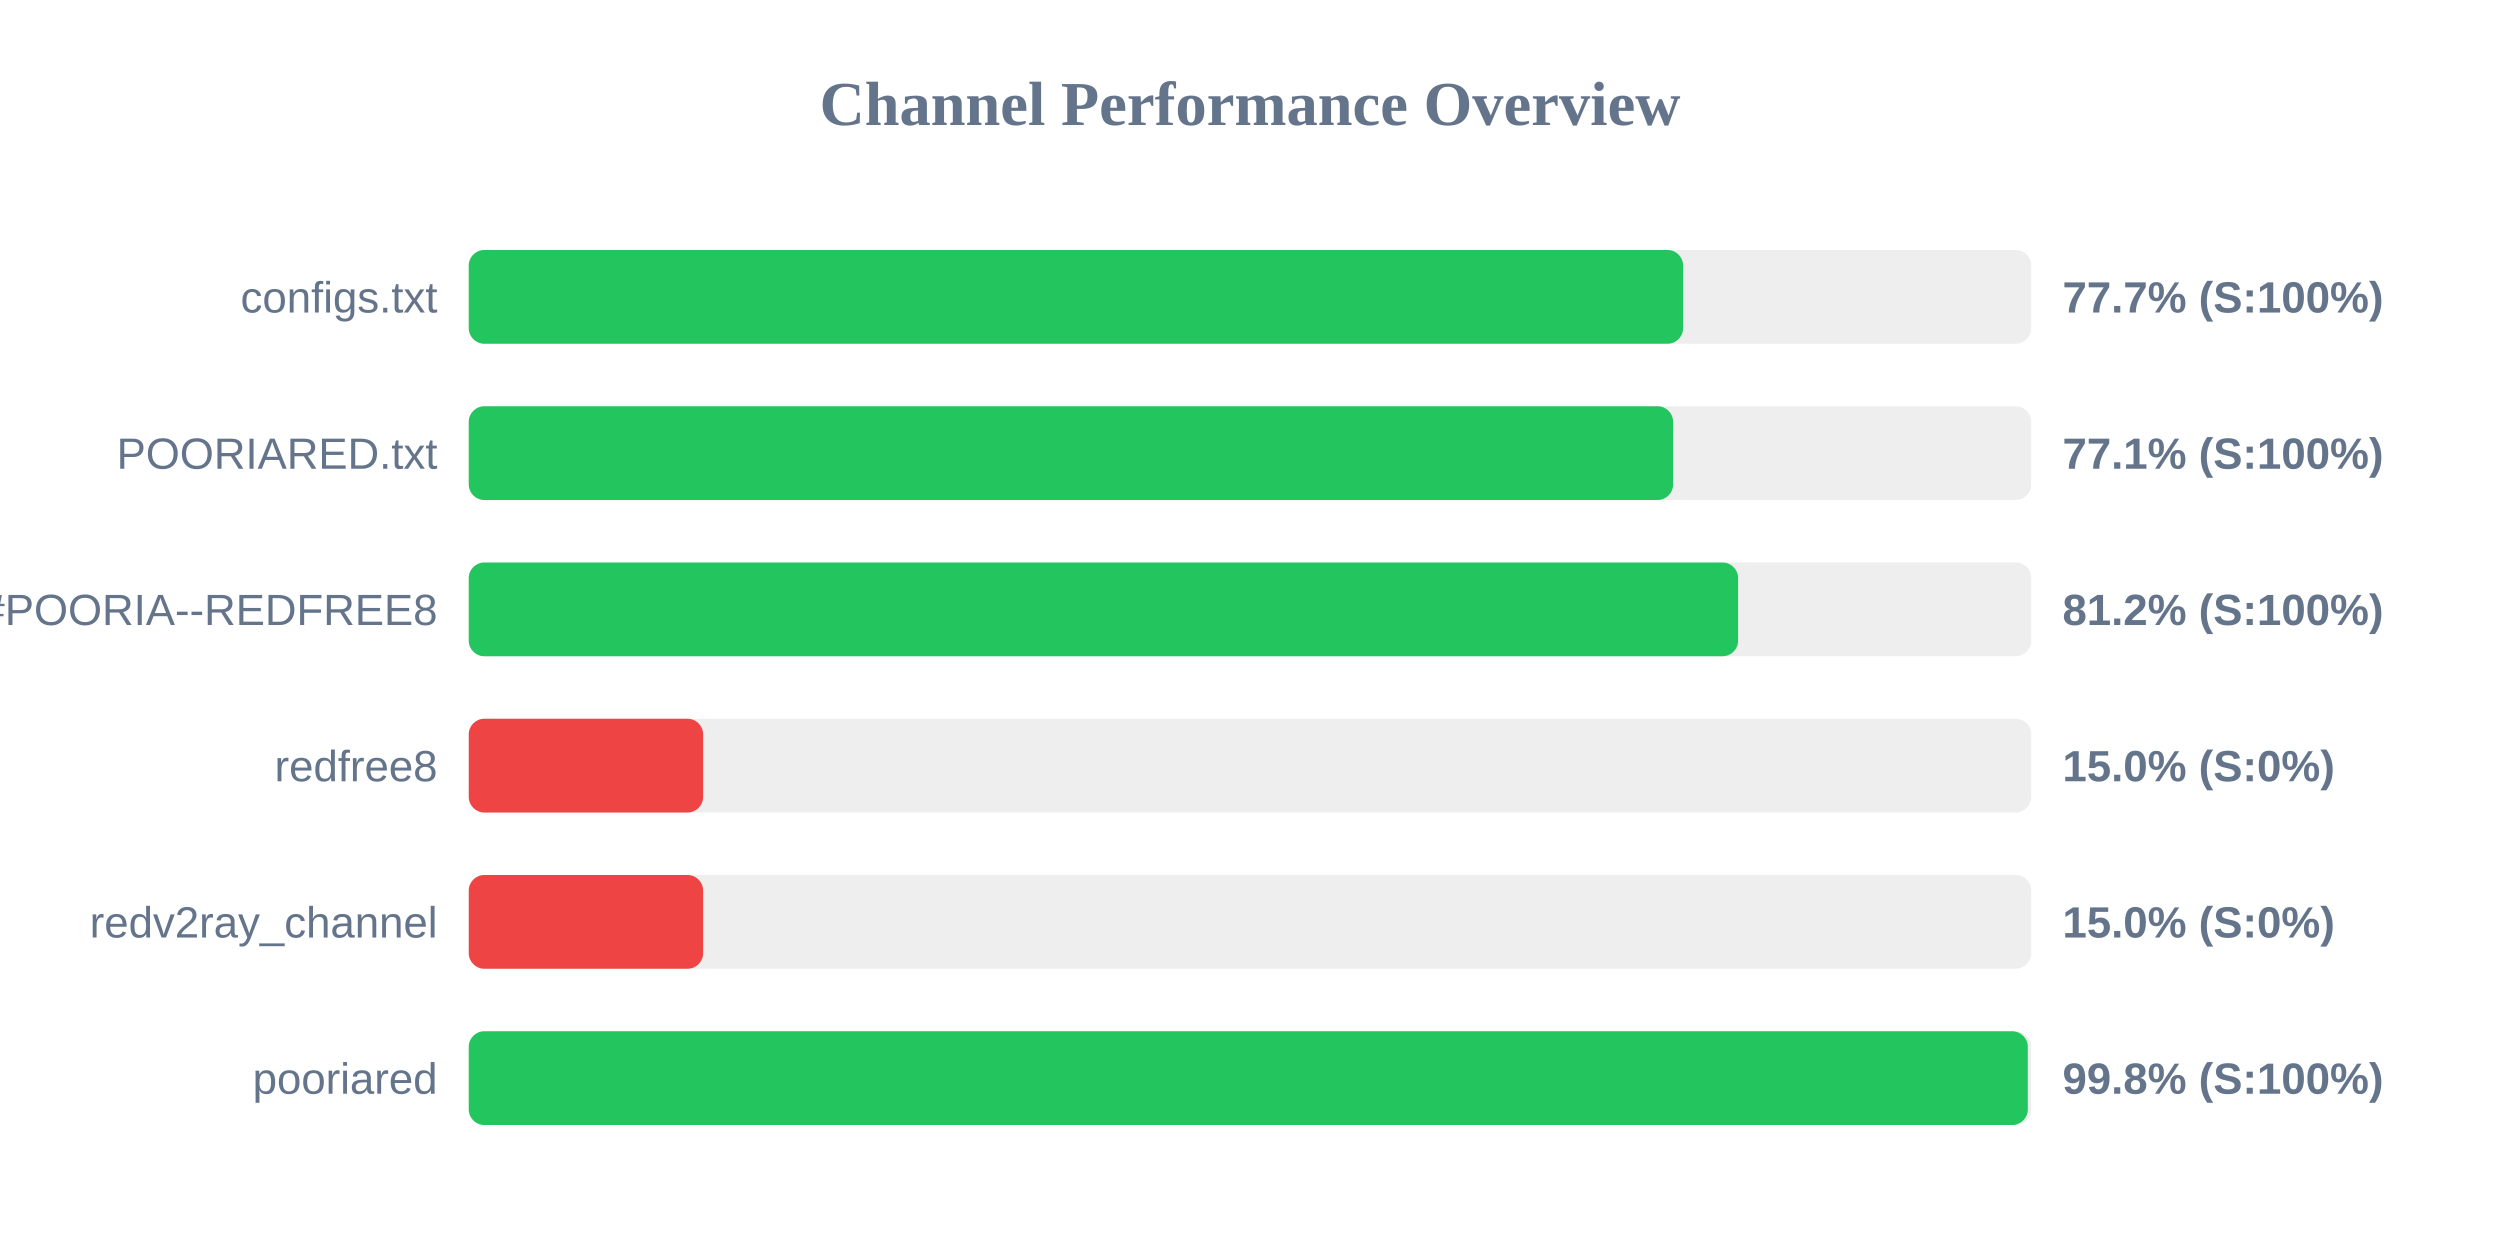
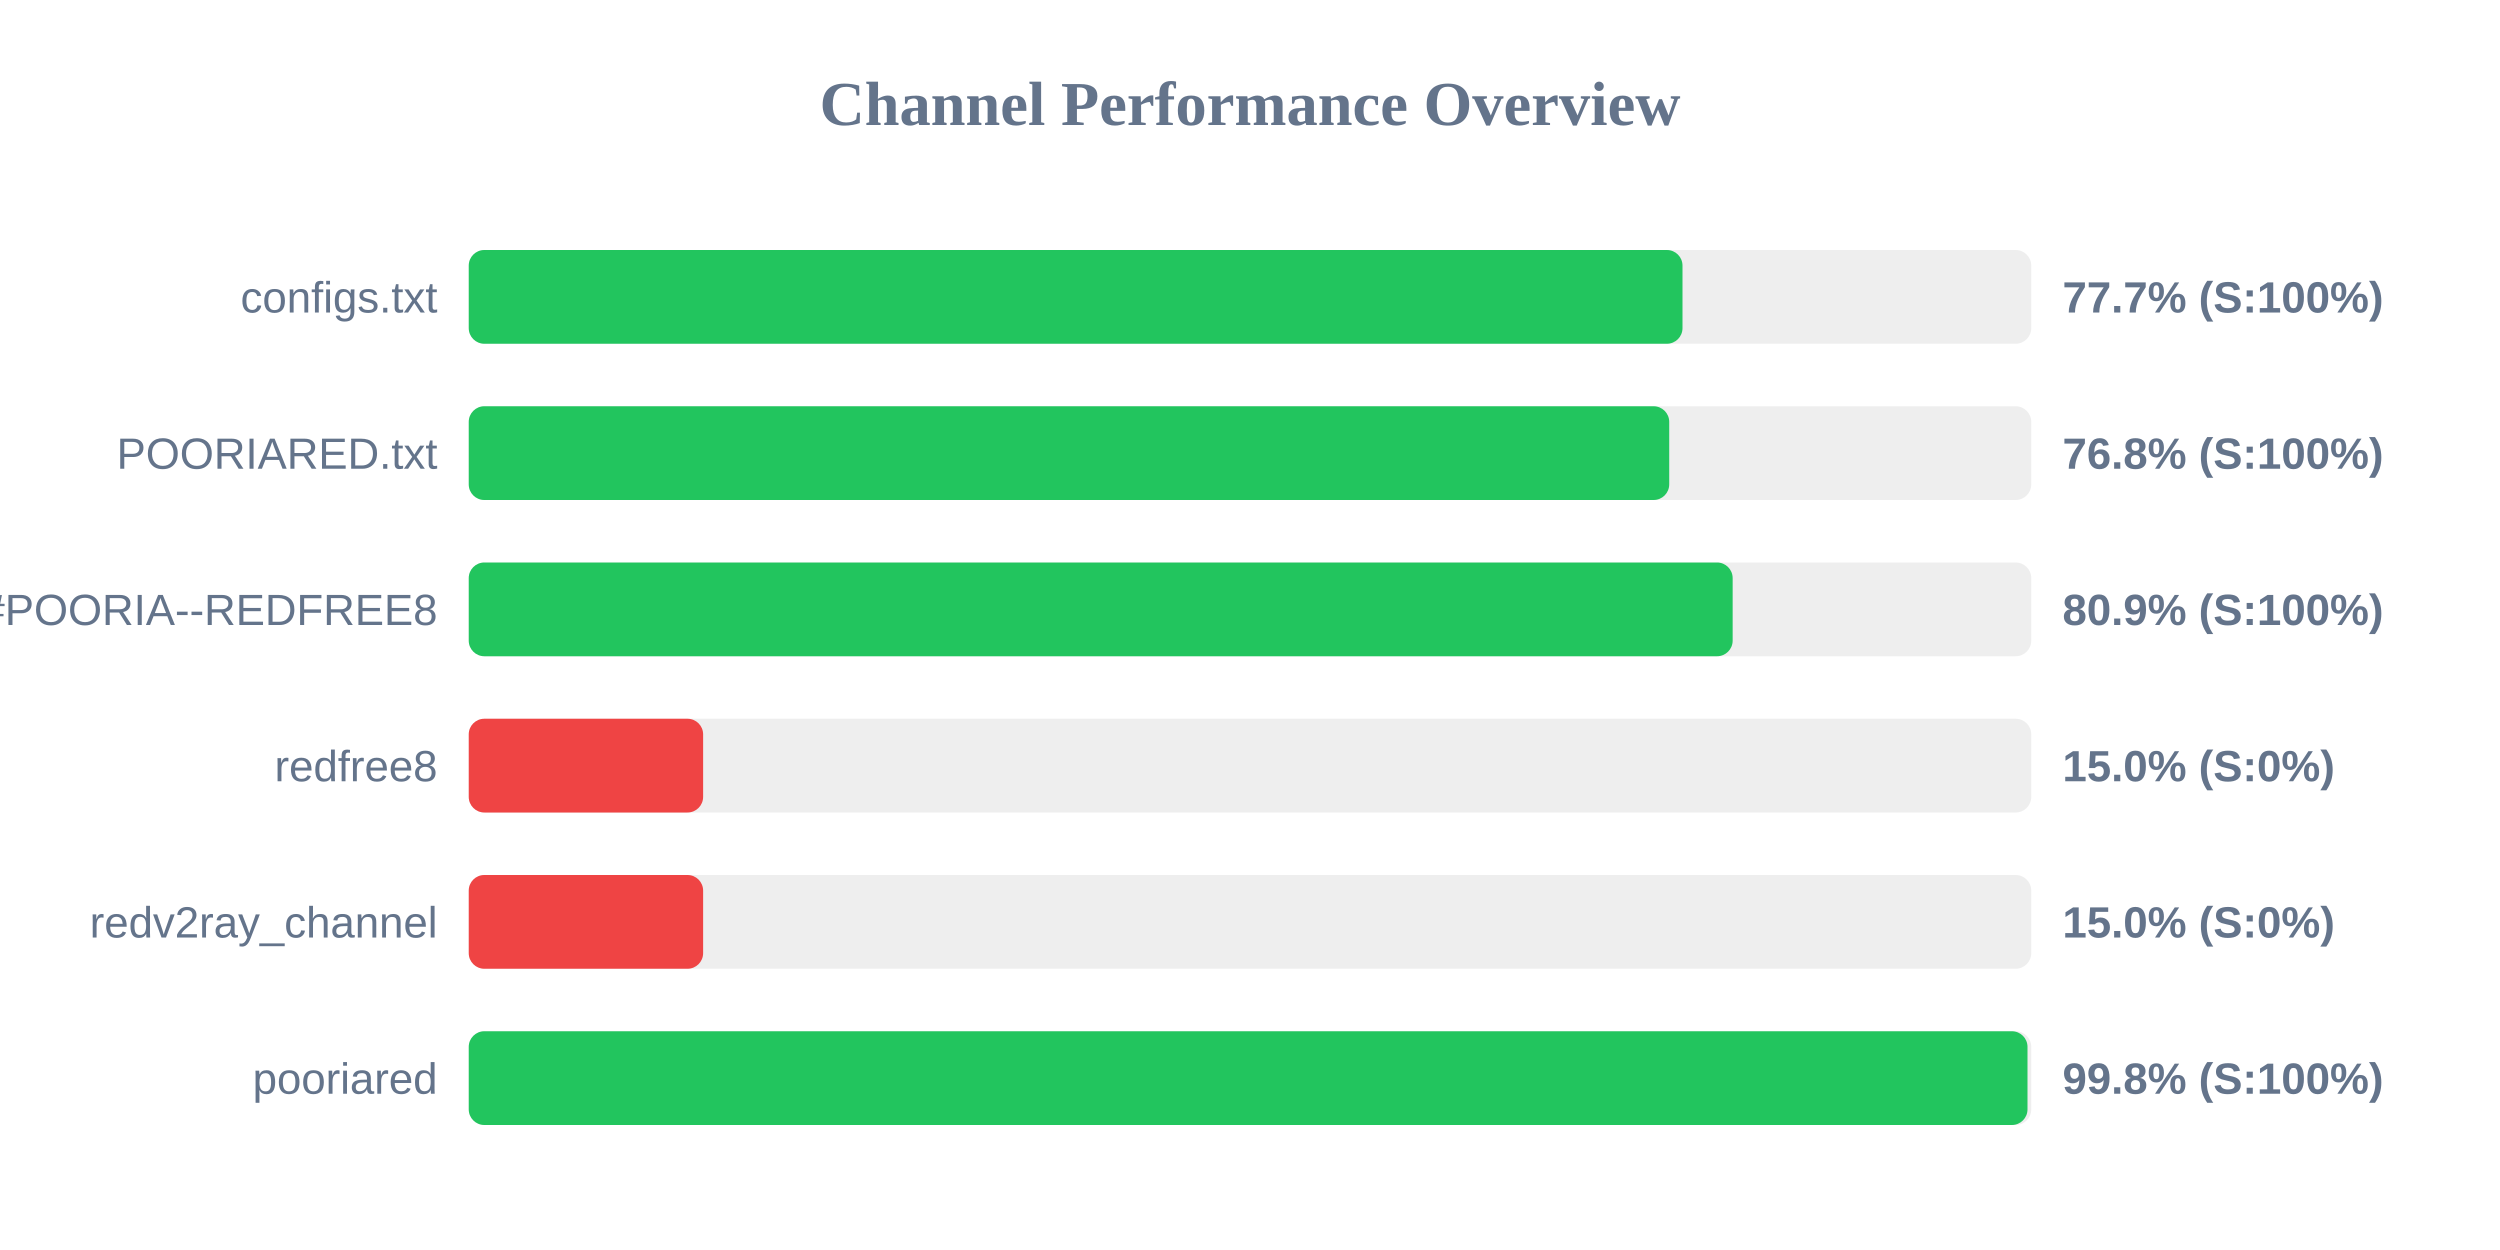
<svg xmlns="http://www.w3.org/2000/svg" width="800" height="400" version="1.1">
  <style>
        .row { font: 14px Arial; fill: #64748b; }
        .score { font: bold 14px Arial; fill: #64748b; }
    </style>
  <text x="400" y="40" text-anchor="middle" font-size="20px" font-weight="bold" fill="#64748b">Channel Performance Overview</text>
  <rect x="150" y="80" width="500" height="30" fill="#eee" rx="5" />
-   <rect x="150" y="80" width="388.6" height="30" fill="#22c55e" rx="5" />
+   <rect x="150" y="80" width="388.4" height="30" fill="#22c55e" rx="5" />
  <text x="140" y="100" text-anchor="end" class="row">configs.txt</text>
  <text x="660" y="100" text-anchor="start" class="score">77.7% (S:100%)</text>
  <rect x="150" y="130" width="500" height="30" fill="#eee" rx="5" />
-   <rect x="150" y="130" width="385.4" height="30" fill="#22c55e" rx="5" />
+   <rect x="150" y="130" width="384.15" height="30" fill="#22c55e" rx="5" />
  <text x="140" y="150" text-anchor="end" class="row">POORIARED.txt</text>
-   <text x="660" y="150" text-anchor="start" class="score">77.1% (S:100%)</text>
+   <text x="660" y="150" text-anchor="start" class="score">76.8% (S:100%)</text>
  <rect x="150" y="180" width="500" height="30" fill="#eee" rx="5" />
-   <rect x="150" y="180" width="406.2" height="30" fill="#22c55e" rx="5" />
+   <rect x="150" y="180" width="404.45" height="30" fill="#22c55e" rx="5" />
  <text x="140" y="200" text-anchor="end" class="row">POORIA--REDFREE8.txt#POORIA--REDFREE8</text>
-   <text x="660" y="200" text-anchor="start" class="score">81.2% (S:100%)</text>
+   <text x="660" y="200" text-anchor="start" class="score">80.9% (S:100%)</text>
  <rect x="150" y="230" width="500" height="30" fill="#eee" rx="5" />
  <rect x="150" y="230" width="75.0" height="30" fill="#ef4444" rx="5" />
  <text x="140" y="250" text-anchor="end" class="row">redfree8</text>
  <text x="660" y="250" text-anchor="start" class="score">15.0% (S:0%)</text>
  <rect x="150" y="280" width="500" height="30" fill="#eee" rx="5" />
  <rect x="150" y="280" width="75.0" height="30" fill="#ef4444" rx="5" />
  <text x="140" y="300" text-anchor="end" class="row">redv2ray_channel</text>
  <text x="660" y="300" text-anchor="start" class="score">15.0% (S:0%)</text>
  <rect x="150" y="330" width="500" height="30" fill="#eee" rx="5" />
-   <rect x="150" y="330" width="498.9" height="30" fill="#22c55e" rx="5" />
+   <rect x="150" y="330" width="498.8" height="30" fill="#22c55e" rx="5" />
  <text x="140" y="350" text-anchor="end" class="row">pooriared</text>
  <text x="660" y="350" text-anchor="start" class="score">99.8% (S:100%)</text>
</svg>
